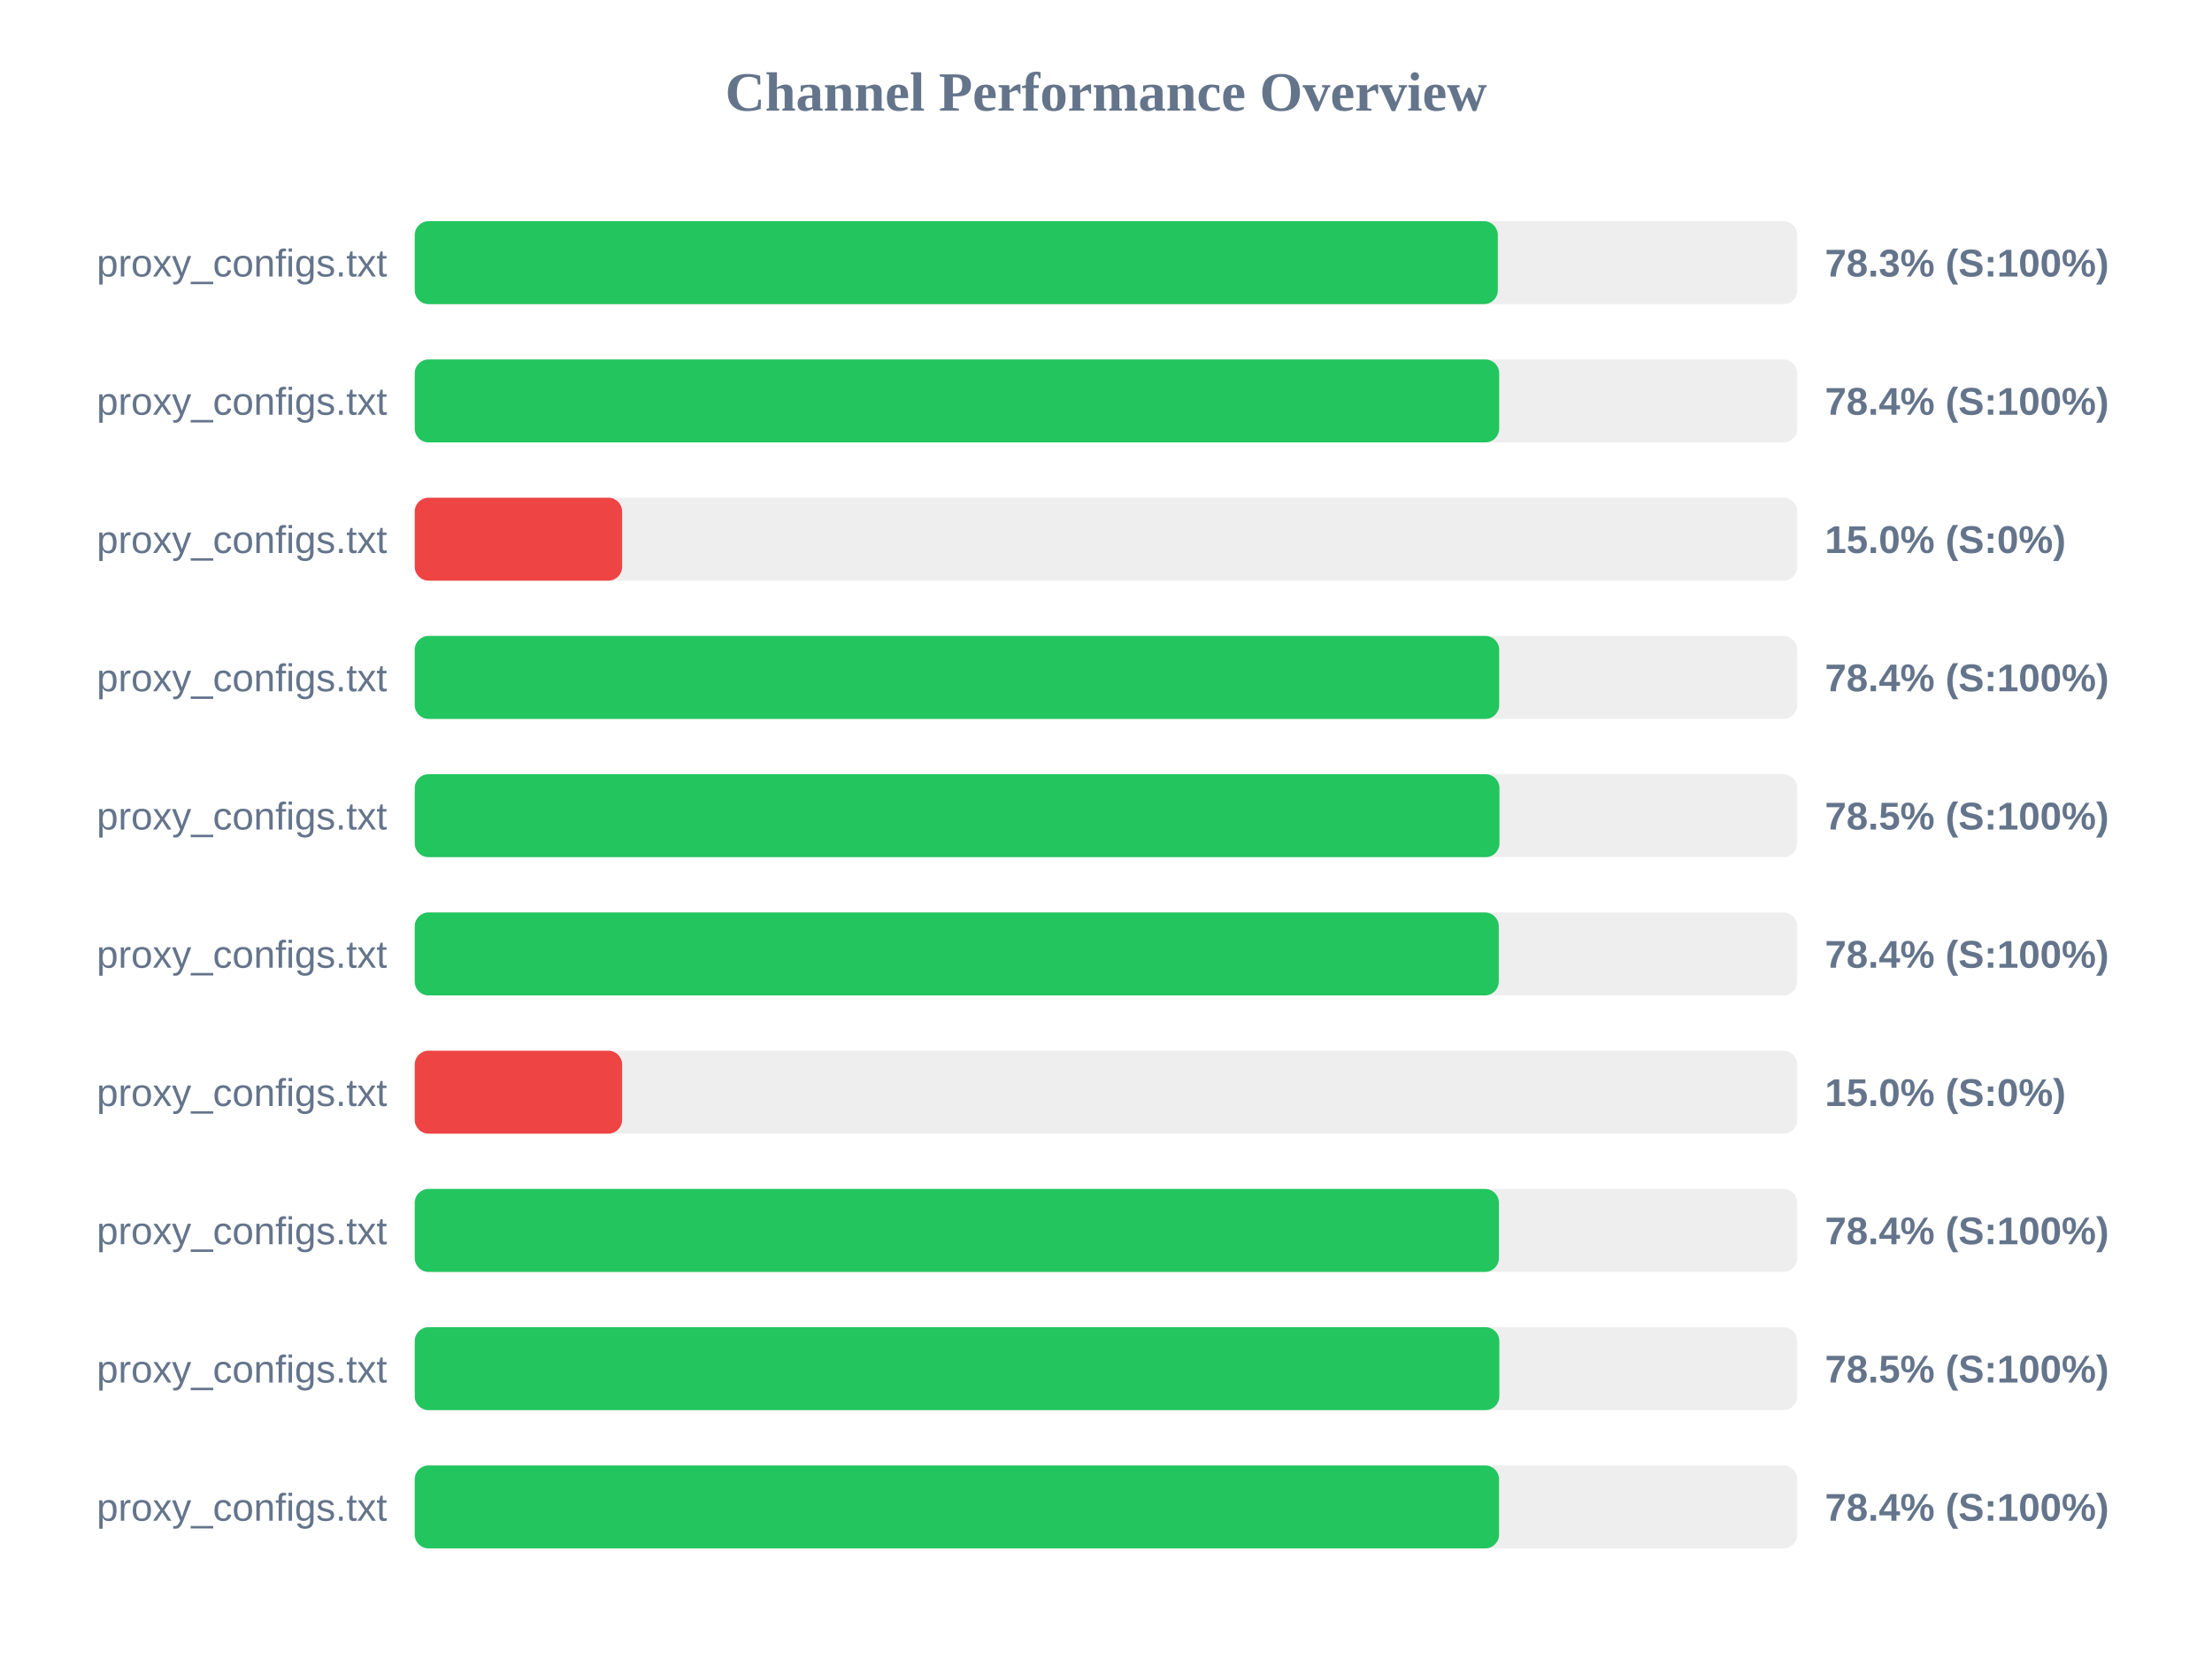
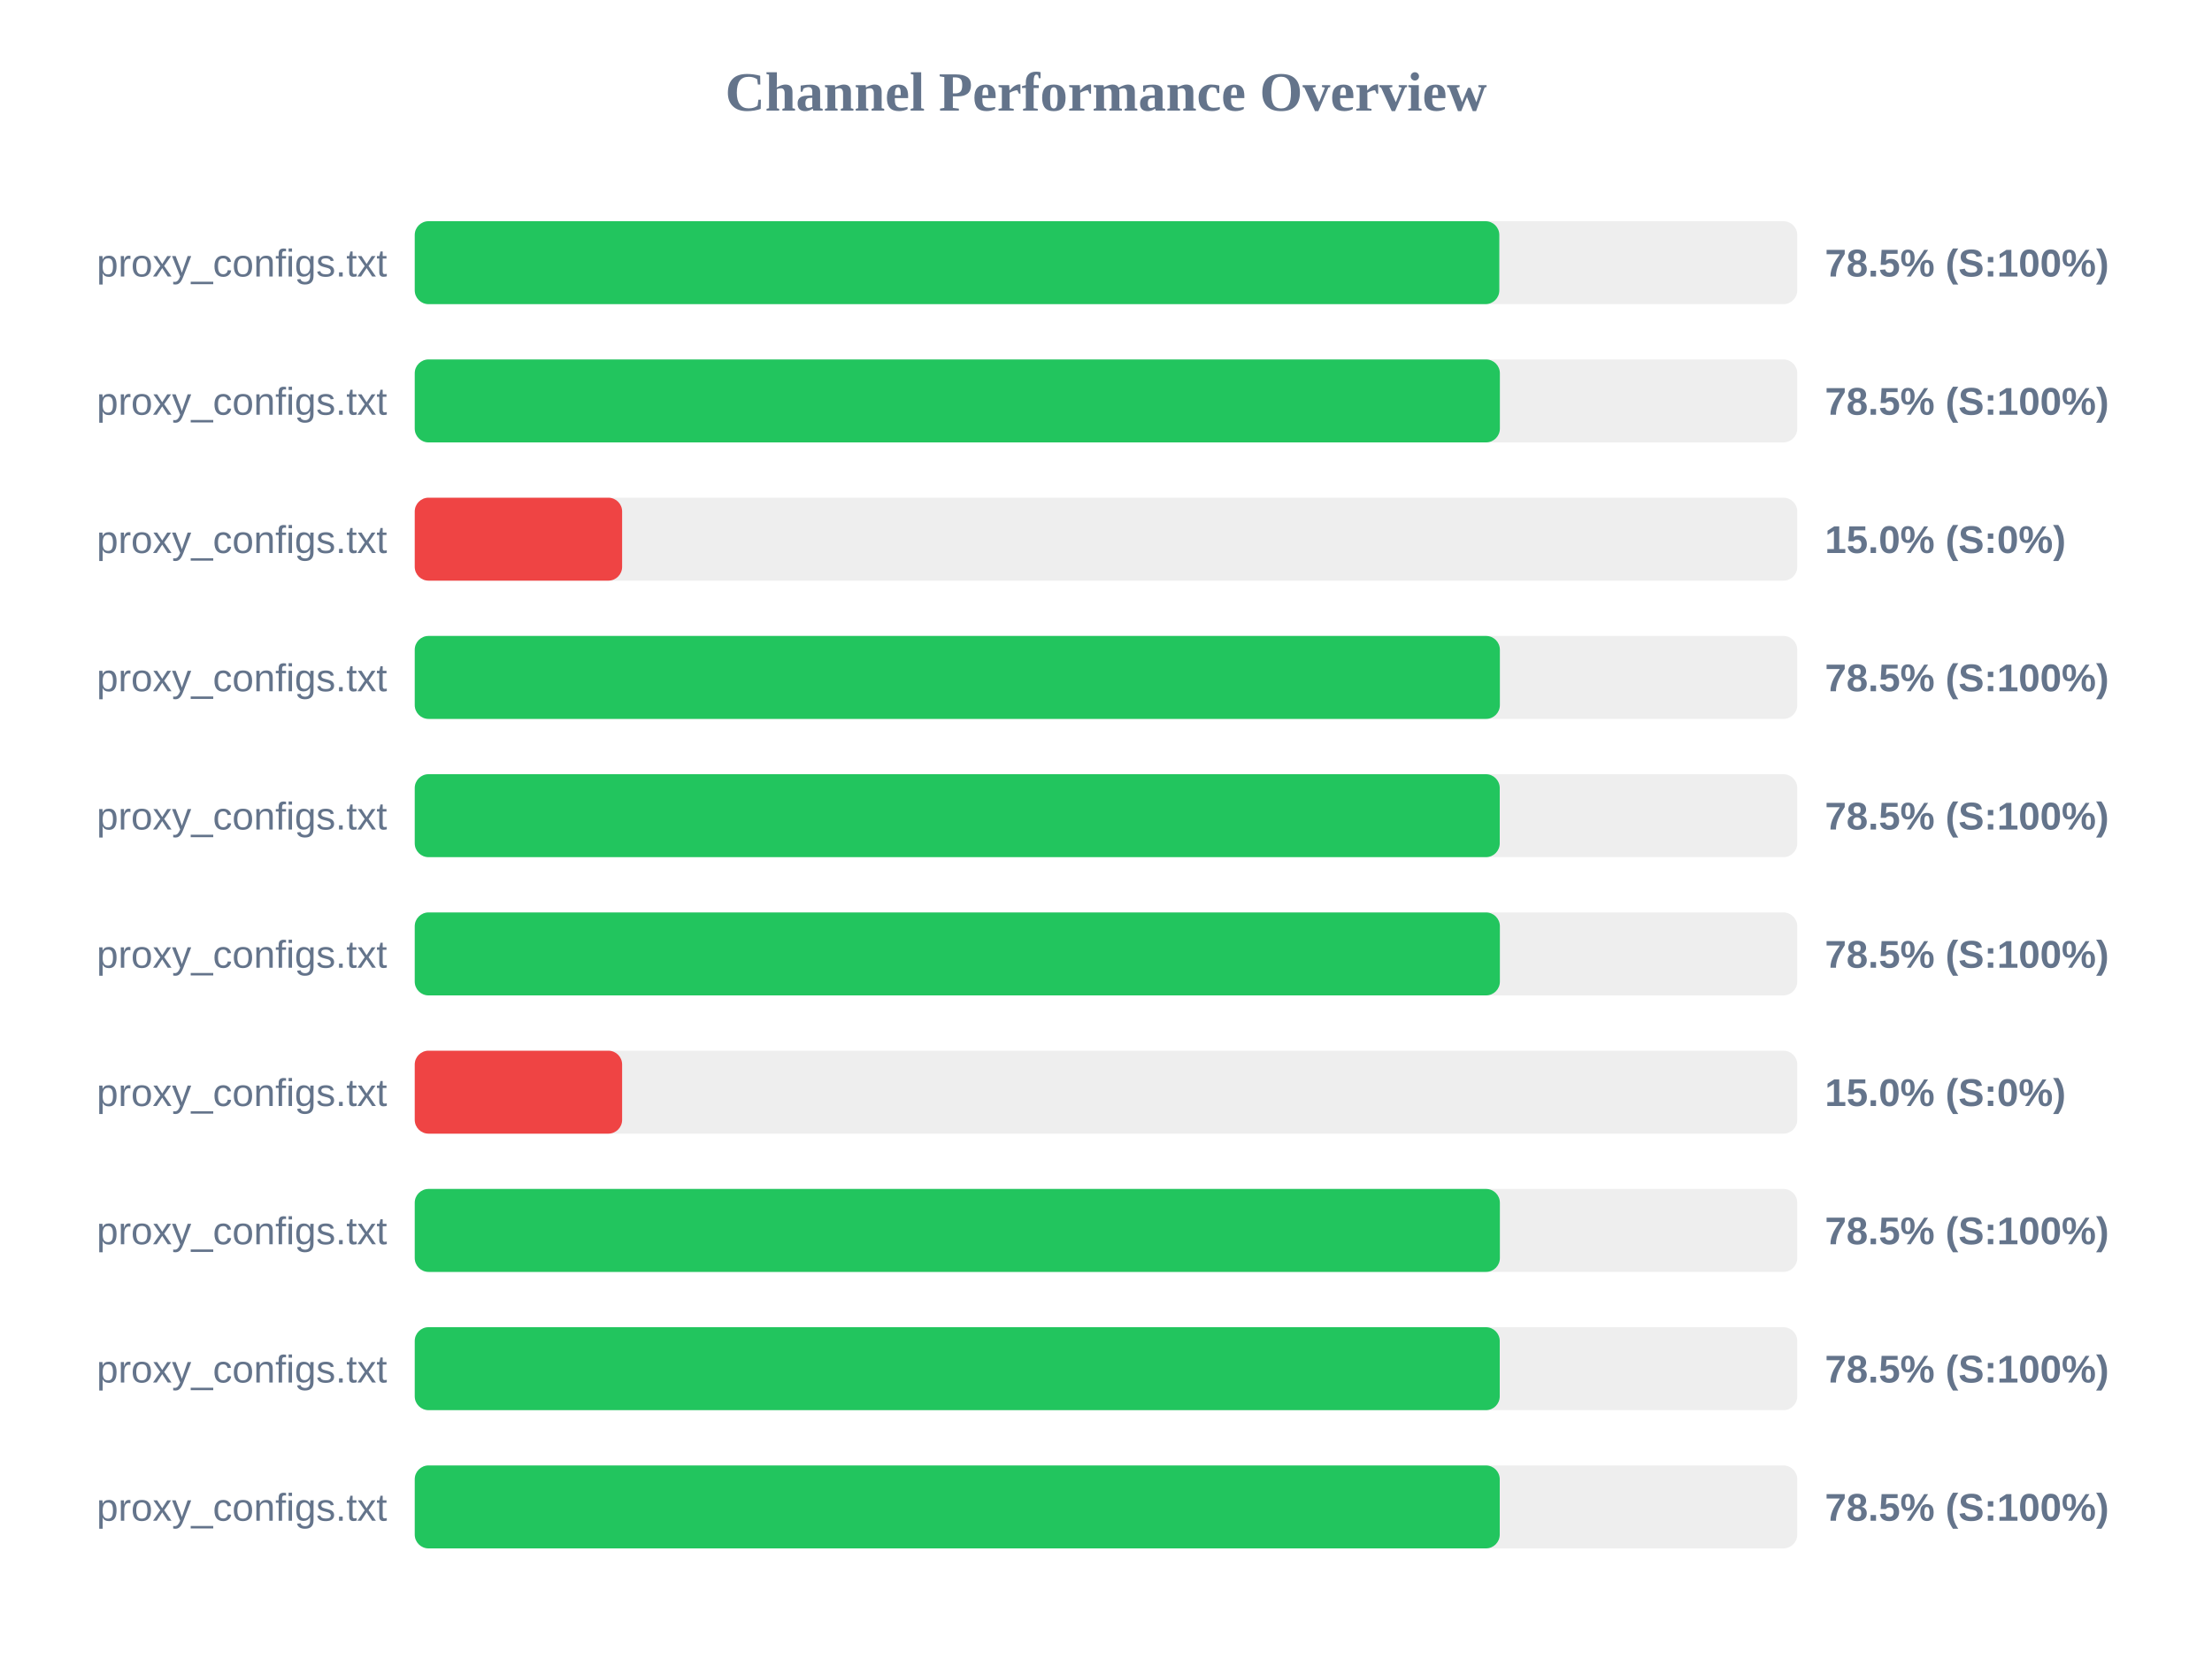
<svg xmlns="http://www.w3.org/2000/svg" width="800" height="600" version="1.1">
  <style>
        .row { font: 14px Arial; fill: #64748b; }
        .score { font: bold 14px Arial; fill: #64748b; }
    </style>
  <text x="400" y="40" text-anchor="middle" font-size="20px" font-weight="bold" fill="#64748b">Channel Performance Overview</text>
  <rect x="150" y="80" width="500" height="30" fill="#eee" rx="5" />
-   <rect x="150" y="80" width="391.7" height="30" fill="#22c55e" rx="5" />
+   <rect x="150" y="80" width="392.25" height="30" fill="#22c55e" rx="5" />
  <text x="140" y="100" text-anchor="end" class="row">proxy_configs.txt</text>
-   <text x="660" y="100" text-anchor="start" class="score">78.3% (S:100%)</text>
+   <text x="660" y="100" text-anchor="start" class="score">78.5% (S:100%)</text>
  <rect x="150" y="130" width="500" height="30" fill="#eee" rx="5" />
-   <rect x="150" y="130" width="392.2" height="30" fill="#22c55e" rx="5" />
+   <rect x="150" y="130" width="392.45" height="30" fill="#22c55e" rx="5" />
  <text x="140" y="150" text-anchor="end" class="row">proxy_configs.txt</text>
-   <text x="660" y="150" text-anchor="start" class="score">78.4% (S:100%)</text>
+   <text x="660" y="150" text-anchor="start" class="score">78.5% (S:100%)</text>
  <rect x="150" y="180" width="500" height="30" fill="#eee" rx="5" />
  <rect x="150" y="180" width="75.0" height="30" fill="#ef4444" rx="5" />
  <text x="140" y="200" text-anchor="end" class="row">proxy_configs.txt</text>
  <text x="660" y="200" text-anchor="start" class="score">15.0% (S:0%)</text>
  <rect x="150" y="230" width="500" height="30" fill="#eee" rx="5" />
-   <rect x="150" y="230" width="392.2" height="30" fill="#22c55e" rx="5" />
+   <rect x="150" y="230" width="392.45" height="30" fill="#22c55e" rx="5" />
  <text x="140" y="250" text-anchor="end" class="row">proxy_configs.txt</text>
-   <text x="660" y="250" text-anchor="start" class="score">78.4% (S:100%)</text>
+   <text x="660" y="250" text-anchor="start" class="score">78.5% (S:100%)</text>
  <rect x="150" y="280" width="500" height="30" fill="#eee" rx="5" />
-   <rect x="150" y="280" width="392.3" height="30" fill="#22c55e" rx="5" />
+   <rect x="150" y="280" width="392.4" height="30" fill="#22c55e" rx="5" />
  <text x="140" y="300" text-anchor="end" class="row">proxy_configs.txt</text>
  <text x="660" y="300" text-anchor="start" class="score">78.5% (S:100%)</text>
  <rect x="150" y="330" width="500" height="30" fill="#eee" rx="5" />
-   <rect x="150" y="330" width="392.05" height="30" fill="#22c55e" rx="5" />
+   <rect x="150" y="330" width="392.45" height="30" fill="#22c55e" rx="5" />
  <text x="140" y="350" text-anchor="end" class="row">proxy_configs.txt</text>
-   <text x="660" y="350" text-anchor="start" class="score">78.4% (S:100%)</text>
+   <text x="660" y="350" text-anchor="start" class="score">78.5% (S:100%)</text>
  <rect x="150" y="380" width="500" height="30" fill="#eee" rx="5" />
  <rect x="150" y="380" width="75.0" height="30" fill="#ef4444" rx="5" />
  <text x="140" y="400" text-anchor="end" class="row">proxy_configs.txt</text>
  <text x="660" y="400" text-anchor="start" class="score">15.0% (S:0%)</text>
  <rect x="150" y="430" width="500" height="30" fill="#eee" rx="5" />
-   <rect x="150" y="430" width="392.1" height="30" fill="#22c55e" rx="5" />
+   <rect x="150" y="430" width="392.45" height="30" fill="#22c55e" rx="5" />
  <text x="140" y="450" text-anchor="end" class="row">proxy_configs.txt</text>
-   <text x="660" y="450" text-anchor="start" class="score">78.4% (S:100%)</text>
+   <text x="660" y="450" text-anchor="start" class="score">78.5% (S:100%)</text>
  <rect x="150" y="480" width="500" height="30" fill="#eee" rx="5" />
-   <rect x="150" y="480" width="392.25" height="30" fill="#22c55e" rx="5" />
+   <rect x="150" y="480" width="392.4" height="30" fill="#22c55e" rx="5" />
  <text x="140" y="500" text-anchor="end" class="row">proxy_configs.txt</text>
  <text x="660" y="500" text-anchor="start" class="score">78.5% (S:100%)</text>
  <rect x="150" y="530" width="500" height="30" fill="#eee" rx="5" />
-   <rect x="150" y="530" width="392.15" height="30" fill="#22c55e" rx="5" />
+   <rect x="150" y="530" width="392.4" height="30" fill="#22c55e" rx="5" />
  <text x="140" y="550" text-anchor="end" class="row">proxy_configs.txt</text>
-   <text x="660" y="550" text-anchor="start" class="score">78.4% (S:100%)</text>
+   <text x="660" y="550" text-anchor="start" class="score">78.5% (S:100%)</text>
</svg>
